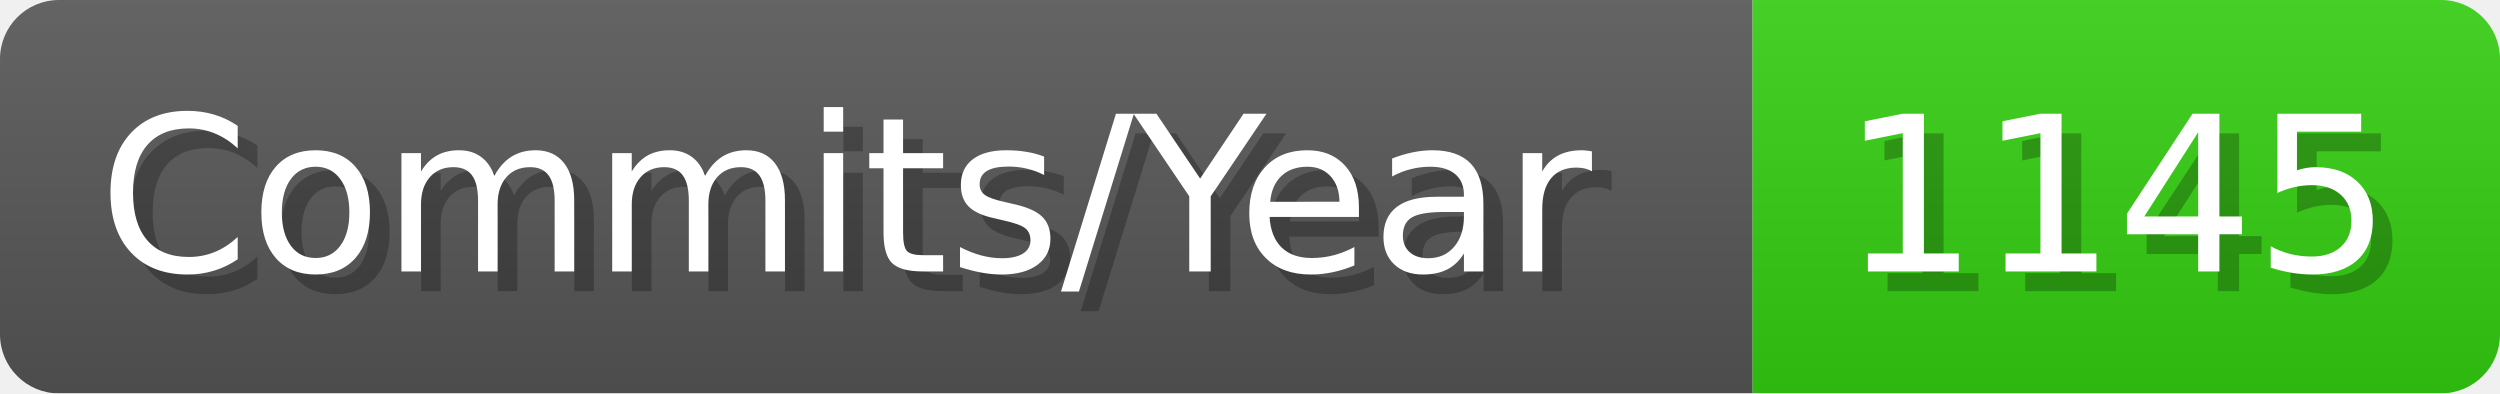
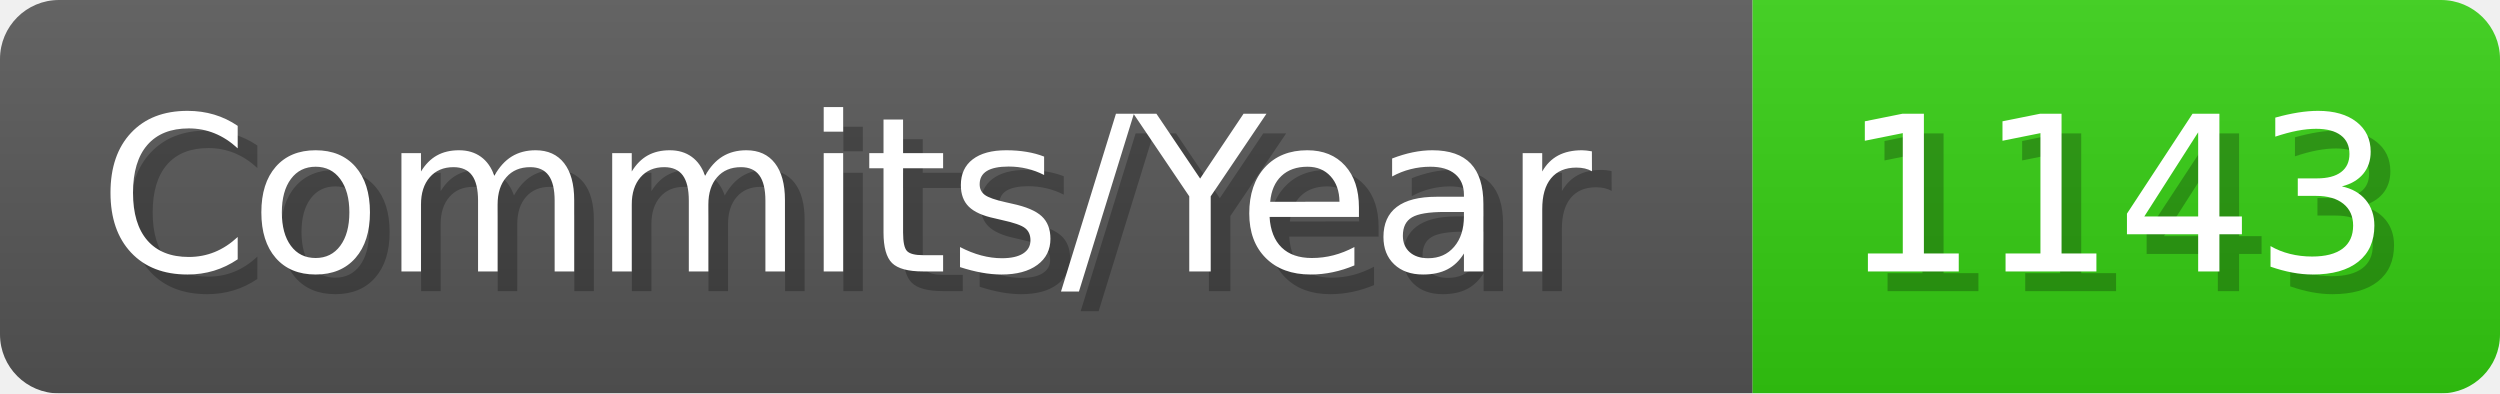
- <svg xmlns="http://www.w3.org/2000/svg" width="127.1" height="20" viewBox="0 0 1271 200" role="img" aria-label="Commits/Year: 1145">
+ <svg xmlns="http://www.w3.org/2000/svg" width="127.1" height="20" viewBox="0 0 1271 200" role="img" aria-label="Commits/Year: 1143">
  <linearGradient id="aUPdi" x2="0" y2="100%">
    <stop offset="0" stop-opacity=".1" stop-color="#EEE" />
    <stop offset="1" stop-opacity=".1" />
  </linearGradient>
  <mask id="WfAiQ">
    <rect width="1271" height="200" rx="30" fill="#FFF" />
  </mask>
  <g mask="url(#WfAiQ)">
    <rect width="891" height="200" fill="#555" />
    <rect width="380" height="200" fill="#3C1" x="891" />
    <rect width="1271" height="200" fill="url(#aUPdi)" />
  </g>
  <g aria-hidden="true" fill="#fff" text-anchor="start" font-family="Verdana,DejaVu Sans,sans-serif" font-size="110">
    <text x="60" y="148" textLength="791" fill="#000" opacity="0.25">Commits/Year</text>
    <text x="50" y="138" textLength="791">Commits/Year</text>
-     <text x="946" y="148" textLength="280" fill="#000" opacity="0.25">1145</text>
-     <text x="936" y="138" textLength="280">1145</text>
+     <text x="946" y="148" textLength="280" fill="#000" opacity="0.25">1143</text>
+     <text x="936" y="138" textLength="280">1143</text>
  </g>
</svg>
